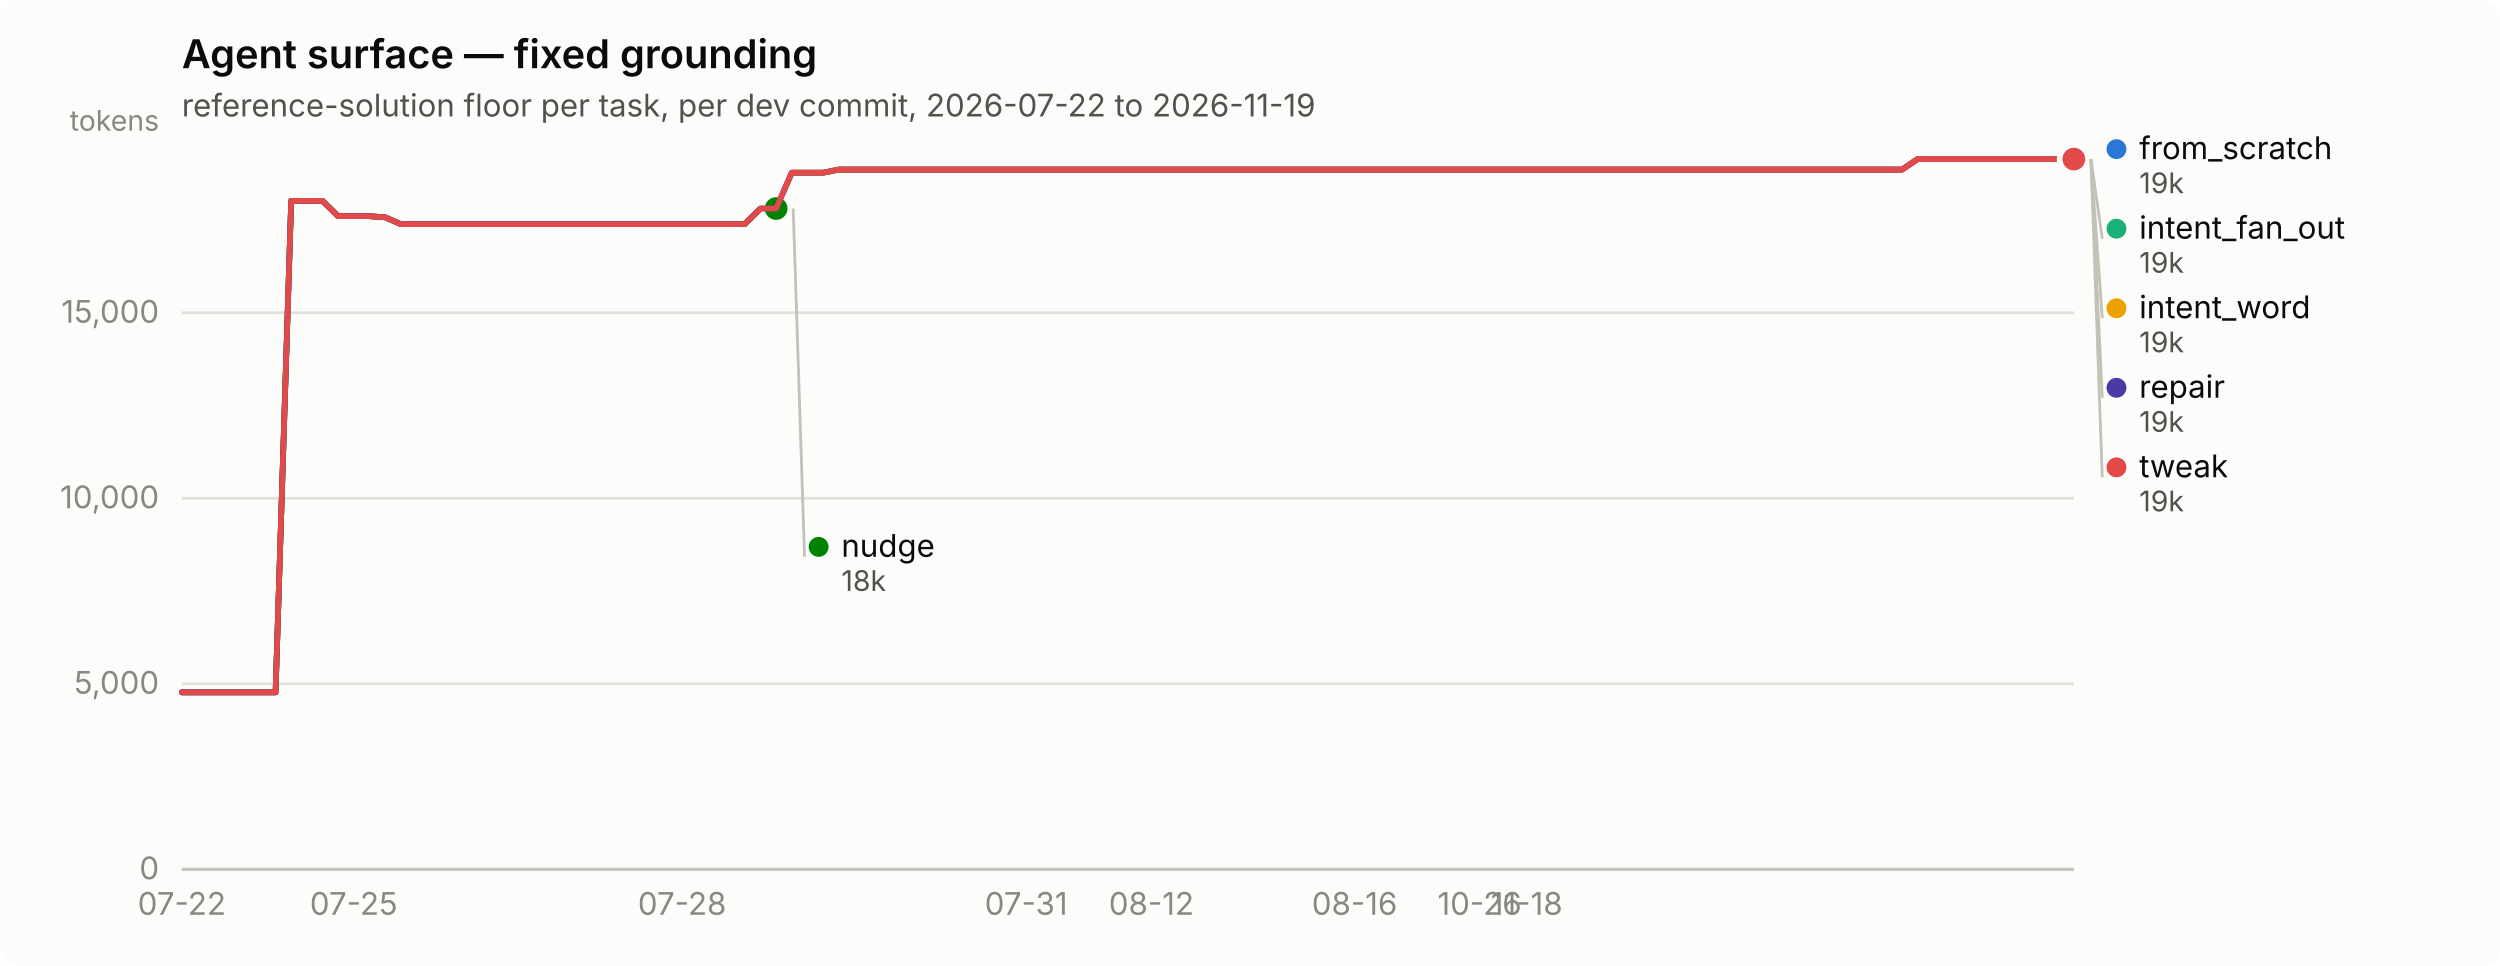
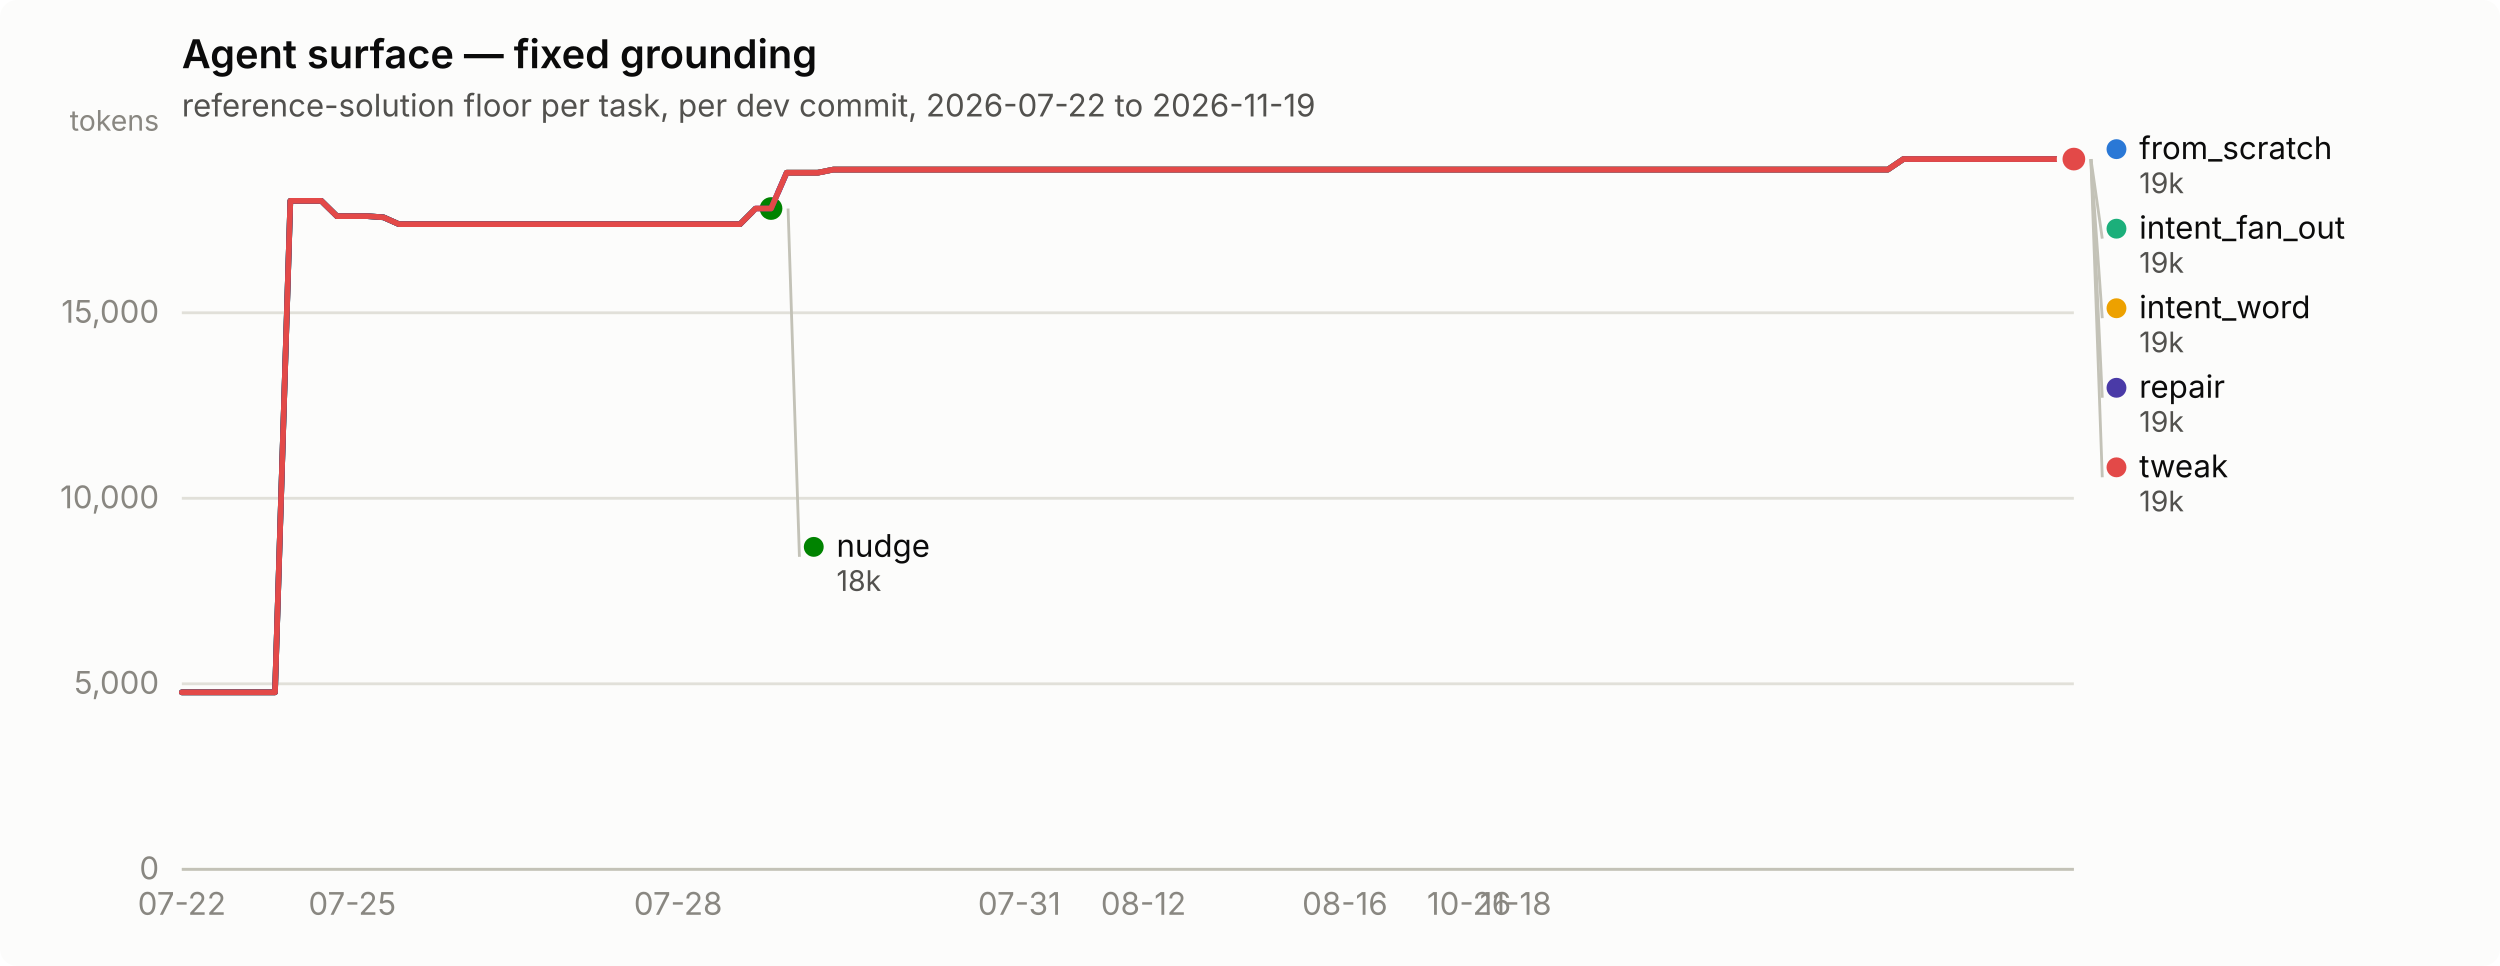
<svg xmlns="http://www.w3.org/2000/svg" width="880" height="340" viewBox="0 0 880 340" role="img" aria-label="Agent surface — fixed grounding">
  <rect width="880" height="340" rx="6" fill="#fcfcfb" />
  <text x="64" y="24" font-family="system-ui, -apple-system, &quot;Segoe UI&quot;, sans-serif" font-size="14" font-weight="600" fill="#0b0b0b">Agent surface — fixed grounding</text>
  <text x="64" y="41" font-family="system-ui, -apple-system, &quot;Segoe UI&quot;, sans-serif" font-size="11" fill="#52514e">reference-solution floor per task, per dev commit, 2026-07-22 to 2026-11-19</text>
  <line x1="64" y1="306.0" x2="730" y2="306.0" stroke="#e1e0d9" stroke-width="1" />
  <text x="56" y="309.5" text-anchor="end" font-family="system-ui, -apple-system, &quot;Segoe UI&quot;, sans-serif" font-size="11" style="font-variant-numeric: tabular-nums" fill="#898781">0</text>
  <line x1="64" y1="240.7" x2="730" y2="240.7" stroke="#e1e0d9" stroke-width="1" />
  <text x="56" y="244.2" text-anchor="end" font-family="system-ui, -apple-system, &quot;Segoe UI&quot;, sans-serif" font-size="11" style="font-variant-numeric: tabular-nums" fill="#898781">5,000</text>
  <line x1="64" y1="175.4" x2="730" y2="175.4" stroke="#e1e0d9" stroke-width="1" />
  <text x="56" y="178.9" text-anchor="end" font-family="system-ui, -apple-system, &quot;Segoe UI&quot;, sans-serif" font-size="11" style="font-variant-numeric: tabular-nums" fill="#898781">10,000</text>
  <line x1="64" y1="110.1" x2="730" y2="110.1" stroke="#e1e0d9" stroke-width="1" />
  <text x="56" y="113.6" text-anchor="end" font-family="system-ui, -apple-system, &quot;Segoe UI&quot;, sans-serif" font-size="11" style="font-variant-numeric: tabular-nums" fill="#898781">15,000</text>
  <text x="56" y="46" text-anchor="end" font-family="system-ui, -apple-system, &quot;Segoe UI&quot;, sans-serif" font-size="10" fill="#898781">tokens</text>
  <line x1="64" y1="306" x2="730" y2="306" stroke="#c3c2b7" stroke-width="1" />
  <text x="64.0" y="322" text-anchor="middle" font-family="system-ui, -apple-system, &quot;Segoe UI&quot;, sans-serif" font-size="11" style="font-variant-numeric: tabular-nums" fill="#898781">07-22</text>
-   <text x="124.5" y="322" text-anchor="middle" font-family="system-ui, -apple-system, &quot;Segoe UI&quot;, sans-serif" font-size="11" style="font-variant-numeric: tabular-nums" fill="#898781">07-25</text>
-   <text x="240.1" y="322" text-anchor="middle" font-family="system-ui, -apple-system, &quot;Segoe UI&quot;, sans-serif" font-size="11" style="font-variant-numeric: tabular-nums" fill="#898781">07-28</text>
-   <text x="361.2" y="322" text-anchor="middle" font-family="system-ui, -apple-system, &quot;Segoe UI&quot;, sans-serif" font-size="11" style="font-variant-numeric: tabular-nums" fill="#898781">07-31</text>
-   <text x="405.3" y="322" text-anchor="middle" font-family="system-ui, -apple-system, &quot;Segoe UI&quot;, sans-serif" font-size="11" style="font-variant-numeric: tabular-nums" fill="#898781">08-12</text>
-   <text x="476.8" y="322" text-anchor="middle" font-family="system-ui, -apple-system, &quot;Segoe UI&quot;, sans-serif" font-size="11" style="font-variant-numeric: tabular-nums" fill="#898781">08-16</text>
-   <text x="520.8" y="322" text-anchor="middle" font-family="system-ui, -apple-system, &quot;Segoe UI&quot;, sans-serif" font-size="11" style="font-variant-numeric: tabular-nums" fill="#898781">10-26</text>
-   <text x="537.4" y="322" text-anchor="middle" font-family="system-ui, -apple-system, &quot;Segoe UI&quot;, sans-serif" font-size="11" style="font-variant-numeric: tabular-nums" fill="#898781">11-18</text>
-   <path d="M64.0,243.7 L69.5,243.7 L75.0,243.7 L80.5,243.7 L86.0,243.7 L91.5,243.7 L97.0,243.7 L102.5,70.7 L108.0,70.7 L113.5,70.7 L119.0,76.1 L124.5,76.1 L130.0,76.1 L135.6,76.5 L141.1,78.9 L146.6,78.9 L152.1,78.9 L157.6,78.9 L163.1,78.9 L168.6,78.9 L174.1,78.9 L179.6,78.9 L185.1,78.9 L190.6,78.9 L196.1,78.9 L201.6,78.9 L207.1,78.9 L212.6,78.9 L218.1,78.9 L223.6,78.9 L229.1,78.9 L234.6,78.9 L240.1,78.9 L245.6,78.9 L251.1,78.9 L256.6,78.9 L262.1,78.9 L267.7,73.4 L273.2,73.4 L278.7,60.8 L284.2,60.8 L289.7,60.8 L295.2,59.7 L300.7,59.7 L306.2,59.7 L311.7,59.7 L317.2,59.7 L322.7,59.7 L328.2,59.7 L333.7,59.7 L339.2,59.7 L344.7,59.7 L350.2,59.7 L355.7,59.7 L361.2,59.7 L366.7,59.7 L372.2,59.7 L377.7,59.7 L383.2,59.7 L388.7,59.7 L394.2,59.7 L399.8,59.7 L405.3,59.7 L410.8,59.7 L416.3,59.7 L421.8,59.7 L427.3,59.7 L432.8,59.7 L438.3,59.7 L443.8,59.7 L449.3,59.7 L454.8,59.7 L460.3,59.7 L465.8,59.7 L471.3,59.7 L476.8,59.7 L482.3,59.7 L487.8,59.7 L493.3,59.7 L498.8,59.7 L504.3,59.7 L509.8,59.7 L515.3,59.7 L520.8,59.7 L526.3,59.7 L531.9,59.7 L537.4,59.7 L542.9,59.7 L548.4,59.7 L553.9,59.7 L559.4,59.7 L564.9,59.7 L570.4,59.7 L575.9,59.7 L581.4,59.7 L586.9,59.7 L592.4,59.7 L597.9,59.7 L603.4,59.7 L608.9,59.7 L614.4,59.7 L619.9,59.7 L625.4,59.7 L630.9,59.7 L636.4,59.7 L641.9,59.7 L647.4,59.7 L652.9,59.7 L658.4,59.7 L664.0,59.7 L669.5,59.7 L675.0,56.0 L680.5,56.0 L686.0,56.0 L691.5,56.0 L697.0,56.0 L702.5,56.0 L708.0,56.0 L713.5,56.0 L719.0,56.0 L724.5,56.0 L730.0,56.0" fill="none" stroke="#2a78d6" stroke-width="2" stroke-linejoin="round" stroke-linecap="round" />
+   <text x="124.0" y="322" text-anchor="middle" font-family="system-ui, -apple-system, &quot;Segoe UI&quot;, sans-serif" font-size="11" style="font-variant-numeric: tabular-nums" fill="#898781">07-25</text>
+   <text x="238.7" y="322" text-anchor="middle" font-family="system-ui, -apple-system, &quot;Segoe UI&quot;, sans-serif" font-size="11" style="font-variant-numeric: tabular-nums" fill="#898781">07-28</text>
+   <text x="358.8" y="322" text-anchor="middle" font-family="system-ui, -apple-system, &quot;Segoe UI&quot;, sans-serif" font-size="11" style="font-variant-numeric: tabular-nums" fill="#898781">07-31</text>
+   <text x="402.5" y="322" text-anchor="middle" font-family="system-ui, -apple-system, &quot;Segoe UI&quot;, sans-serif" font-size="11" style="font-variant-numeric: tabular-nums" fill="#898781">08-12</text>
+   <text x="473.4" y="322" text-anchor="middle" font-family="system-ui, -apple-system, &quot;Segoe UI&quot;, sans-serif" font-size="11" style="font-variant-numeric: tabular-nums" fill="#898781">08-16</text>
+   <text x="517.1" y="322" text-anchor="middle" font-family="system-ui, -apple-system, &quot;Segoe UI&quot;, sans-serif" font-size="11" style="font-variant-numeric: tabular-nums" fill="#898781">10-26</text>
+   <text x="533.5" y="322" text-anchor="middle" font-family="system-ui, -apple-system, &quot;Segoe UI&quot;, sans-serif" font-size="11" style="font-variant-numeric: tabular-nums" fill="#898781">11-18</text>
+   <path d="M64.0,243.7 L69.5,243.7 L74.9,243.7 L80.4,243.7 L85.8,243.7 L91.3,243.7 L96.8,243.7 L102.2,70.7 L107.7,70.7 L113.1,70.7 L118.6,76.1 L124.0,76.1 L129.5,76.1 L135.0,76.5 L140.4,78.9 L145.9,78.9 L151.3,78.9 L156.8,78.9 L162.3,78.9 L167.7,78.9 L173.2,78.9 L178.6,78.9 L184.1,78.9 L189.6,78.9 L195.0,78.9 L200.5,78.9 L205.9,78.9 L211.4,78.9 L216.9,78.9 L222.3,78.9 L227.8,78.9 L233.2,78.9 L238.7,78.9 L244.1,78.9 L249.6,78.9 L255.1,78.9 L260.5,78.9 L266.0,73.4 L271.4,73.4 L276.9,60.8 L282.4,60.8 L287.8,60.8 L293.3,59.7 L298.7,59.7 L304.2,59.7 L309.7,59.7 L315.1,59.7 L320.6,59.7 L326.0,59.7 L331.5,59.7 L337.0,59.7 L342.4,59.7 L347.9,59.7 L353.3,59.7 L358.8,59.7 L364.2,59.7 L369.7,59.7 L375.2,59.7 L380.6,59.7 L386.1,59.7 L391.5,59.7 L397.0,59.7 L402.5,59.7 L407.9,59.7 L413.4,59.7 L418.8,59.7 L424.3,59.7 L429.8,59.7 L435.2,59.7 L440.7,59.7 L446.1,59.7 L451.6,59.7 L457.0,59.7 L462.5,59.7 L468.0,59.7 L473.4,59.7 L478.9,59.7 L484.3,59.7 L489.8,59.7 L495.3,59.7 L500.7,59.7 L506.2,59.7 L511.6,59.7 L517.1,59.7 L522.6,59.7 L528.0,59.7 L533.5,59.7 L538.9,59.7 L544.4,59.7 L549.9,59.7 L555.3,59.7 L560.8,59.7 L566.2,59.7 L571.7,59.7 L577.1,59.7 L582.6,59.7 L588.1,59.7 L593.5,59.7 L599.0,59.7 L604.4,59.7 L609.9,59.7 L615.4,59.7 L620.8,59.7 L626.3,59.7 L631.7,59.7 L637.2,59.7 L642.7,59.7 L648.1,59.7 L653.6,59.7 L659.0,59.7 L664.5,59.7 L670.0,56.0 L675.4,56.0 L680.9,56.0 L686.3,56.0 L691.8,56.0 L697.2,56.0 L702.7,56.0 L708.2,56.0 L713.6,56.0 L719.1,56.0 L724.5,56.0 L730.0,56.0" fill="none" stroke="#2a78d6" stroke-width="2" stroke-linejoin="round" stroke-linecap="round" />
  <circle cx="730.0" cy="56.0" r="6" fill="#fcfcfb" />
  <circle cx="730.0" cy="56.0" r="4" fill="#2a78d6" />
-   <path d="M278.7,60.8 L284.2,60.8 L289.7,60.8 L295.2,59.7 L300.7,59.7 L306.2,59.7 L311.7,59.7 L317.2,59.7 L322.7,59.7 L328.2,59.7 L333.7,59.7 L339.2,59.7 L344.7,59.7 L350.2,59.7 L355.7,59.7 L361.2,59.7 L366.7,59.7 L372.2,59.7 L377.7,59.7 L383.2,59.7 L388.7,59.7 L394.2,59.7 L399.8,59.7 L405.3,59.7 L410.8,59.7 L416.3,59.7 L421.8,59.7 L427.3,59.7 L432.8,59.7 L438.3,59.7 L443.8,59.7 L449.3,59.7 L454.8,59.7 L460.3,59.7 L465.8,59.7 L471.3,59.7 L476.8,59.7 L482.3,59.7 L487.8,59.7 L493.3,59.7 L498.8,59.7 L504.3,59.7 L509.8,59.7 L515.3,59.7 L520.8,59.7 L526.3,59.7 L531.9,59.7 L537.4,59.7 L542.9,59.7 L548.4,59.7 L553.9,59.7 L559.4,59.7 L564.9,59.7 L570.4,59.7 L575.9,59.7 L581.4,59.7 L586.9,59.7 L592.4,59.7 L597.9,59.7 L603.4,59.7 L608.9,59.7 L614.4,59.7 L619.9,59.7 L625.4,59.7 L630.9,59.7 L636.4,59.7 L641.9,59.7 L647.4,59.7 L652.9,59.7 L658.4,59.7 L664.0,59.7 L669.5,59.7 L675.0,56.0 L680.5,56.0 L686.0,56.0 L691.5,56.0 L697.0,56.0 L702.5,56.0 L708.0,56.0 L713.5,56.0 L719.0,56.0 L724.5,56.0 L730.0,56.0" fill="none" stroke="#1baf7a" stroke-width="2" stroke-linejoin="round" stroke-linecap="round" />
+   <path d="M276.9,60.8 L282.4,60.8 L287.8,60.8 L293.3,59.7 L298.7,59.7 L304.2,59.7 L309.7,59.7 L315.1,59.7 L320.6,59.7 L326.0,59.7 L331.5,59.7 L337.0,59.7 L342.4,59.7 L347.9,59.7 L353.3,59.7 L358.8,59.7 L364.2,59.7 L369.7,59.7 L375.2,59.7 L380.6,59.7 L386.1,59.7 L391.5,59.7 L397.0,59.7 L402.5,59.7 L407.9,59.7 L413.4,59.7 L418.8,59.7 L424.3,59.7 L429.8,59.7 L435.2,59.7 L440.7,59.7 L446.1,59.7 L451.6,59.7 L457.0,59.7 L462.5,59.7 L468.0,59.7 L473.4,59.7 L478.9,59.7 L484.3,59.7 L489.8,59.7 L495.3,59.7 L500.7,59.7 L506.2,59.7 L511.6,59.7 L517.1,59.7 L522.6,59.7 L528.0,59.7 L533.5,59.7 L538.9,59.7 L544.4,59.7 L549.9,59.7 L555.3,59.7 L560.8,59.7 L566.2,59.7 L571.7,59.7 L577.1,59.7 L582.6,59.7 L588.1,59.7 L593.5,59.7 L599.0,59.7 L604.4,59.7 L609.9,59.7 L615.4,59.7 L620.8,59.7 L626.3,59.7 L631.7,59.7 L637.2,59.7 L642.7,59.7 L648.1,59.7 L653.6,59.7 L659.0,59.7 L664.5,59.7 L670.0,56.0 L675.4,56.0 L680.9,56.0 L686.3,56.0 L691.8,56.0 L697.2,56.0 L702.7,56.0 L708.2,56.0 L713.6,56.0 L719.1,56.0 L724.5,56.0 L730.0,56.0" fill="none" stroke="#1baf7a" stroke-width="2" stroke-linejoin="round" stroke-linecap="round" />
  <circle cx="730.0" cy="56.0" r="6" fill="#fcfcfb" />
  <circle cx="730.0" cy="56.0" r="4" fill="#1baf7a" />
-   <path d="M278.7,60.8 L284.2,60.8 L289.7,60.8 L295.2,59.7 L300.7,59.7 L306.2,59.7 L311.7,59.7 L317.2,59.7 L322.7,59.7 L328.2,59.7 L333.7,59.7 L339.2,59.7 L344.7,59.7 L350.2,59.7 L355.7,59.7 L361.2,59.7 L366.7,59.7 L372.2,59.7 L377.7,59.7 L383.2,59.7 L388.7,59.7 L394.2,59.7 L399.8,59.7 L405.3,59.7 L410.8,59.7 L416.3,59.7 L421.8,59.7 L427.3,59.7 L432.8,59.7 L438.3,59.7 L443.8,59.7 L449.3,59.7 L454.8,59.7 L460.3,59.7 L465.8,59.7 L471.3,59.7 L476.8,59.7 L482.3,59.7 L487.8,59.7 L493.3,59.7 L498.8,59.7 L504.3,59.7 L509.8,59.7 L515.3,59.7 L520.8,59.7 L526.3,59.7 L531.9,59.7 L537.4,59.7 L542.9,59.7 L548.4,59.7 L553.9,59.7 L559.4,59.7 L564.9,59.7 L570.4,59.7 L575.9,59.7 L581.4,59.7 L586.9,59.7 L592.4,59.7 L597.9,59.7 L603.4,59.7 L608.9,59.7 L614.4,59.7 L619.9,59.7 L625.4,59.7 L630.9,59.7 L636.4,59.7 L641.9,59.7 L647.4,59.7 L652.9,59.7 L658.4,59.7 L664.0,59.7 L669.5,59.7 L675.0,56.0 L680.5,56.0 L686.0,56.0 L691.5,56.0 L697.0,56.0 L702.5,56.0 L708.0,56.0 L713.5,56.0 L719.0,56.0 L724.5,56.0 L730.0,56.0" fill="none" stroke="#eda100" stroke-width="2" stroke-linejoin="round" stroke-linecap="round" />
+   <path d="M276.9,60.8 L282.4,60.8 L287.8,60.8 L293.3,59.7 L298.7,59.7 L304.2,59.7 L309.7,59.7 L315.1,59.7 L320.6,59.7 L326.0,59.7 L331.5,59.7 L337.0,59.7 L342.4,59.7 L347.9,59.7 L353.3,59.7 L358.8,59.7 L364.2,59.7 L369.7,59.7 L375.2,59.7 L380.6,59.7 L386.1,59.7 L391.5,59.7 L397.0,59.7 L402.5,59.7 L407.9,59.7 L413.4,59.7 L418.8,59.7 L424.3,59.7 L429.8,59.7 L435.2,59.7 L440.7,59.7 L446.1,59.7 L451.6,59.7 L457.0,59.7 L462.5,59.7 L468.0,59.7 L473.4,59.7 L478.9,59.7 L484.3,59.7 L489.8,59.7 L495.3,59.7 L500.7,59.7 L506.2,59.7 L511.6,59.7 L517.1,59.7 L522.6,59.7 L528.0,59.7 L533.5,59.7 L538.9,59.7 L544.4,59.7 L549.9,59.7 L555.3,59.7 L560.8,59.7 L566.2,59.7 L571.7,59.7 L577.1,59.7 L582.6,59.7 L588.1,59.7 L593.5,59.7 L599.0,59.7 L604.4,59.7 L609.9,59.7 L615.4,59.7 L620.8,59.7 L626.3,59.7 L631.7,59.7 L637.2,59.7 L642.7,59.7 L648.1,59.7 L653.6,59.7 L659.0,59.7 L664.5,59.7 L670.0,56.0 L675.4,56.0 L680.9,56.0 L686.3,56.0 L691.8,56.0 L697.2,56.0 L702.7,56.0 L708.2,56.0 L713.6,56.0 L719.1,56.0 L724.5,56.0 L730.0,56.0" fill="none" stroke="#eda100" stroke-width="2" stroke-linejoin="round" stroke-linecap="round" />
  <circle cx="730.0" cy="56.0" r="6" fill="#fcfcfb" />
  <circle cx="730.0" cy="56.0" r="4" fill="#eda100" />
-   <path d="M64.0,243.7 L69.5,243.7 L75.0,243.7 L80.5,243.7 L86.0,243.7 L91.5,243.7 L97.0,243.7 L102.5,70.7 L108.0,70.7 L113.5,70.7 L119.0,76.1 L124.5,76.1 L130.0,76.1 L135.6,76.5 L141.1,78.9 L146.6,78.9 L152.1,78.9 L157.6,78.9 L163.1,78.9 L168.6,78.9 L174.1,78.9 L179.6,78.9 L185.1,78.9 L190.6,78.9 L196.1,78.9 L201.6,78.9 L207.1,78.9 L212.6,78.9 L218.1,78.9 L223.6,78.9 L229.1,78.9 L234.6,78.9 L240.1,78.9 L245.6,78.9 L251.1,78.9 L256.6,78.9 L262.1,78.9 L267.7,73.4 L273.2,73.4" fill="none" stroke="#008300" stroke-width="2" stroke-linejoin="round" stroke-linecap="round" />
-   <circle cx="273.2" cy="73.4" r="6" fill="#fcfcfb" />
-   <circle cx="273.2" cy="73.4" r="4" fill="#008300" />
-   <path d="M64.0,243.7 L69.5,243.7 L75.0,243.7 L80.5,243.7 L86.0,243.7 L91.5,243.7 L97.0,243.7 L102.5,70.7 L108.0,70.7 L113.5,70.7 L119.0,76.1 L124.5,76.1 L130.0,76.1 L135.6,76.5 L141.1,78.9 L146.6,78.9 L152.1,78.9 L157.6,78.9 L163.1,78.9 L168.6,78.9 L174.1,78.9 L179.6,78.9 L185.1,78.9 L190.6,78.9 L196.1,78.9 L201.6,78.9 L207.1,78.9 L212.6,78.9 L218.1,78.9 L223.6,78.9 L229.1,78.9 L234.6,78.9 L240.1,78.9 L245.6,78.9 L251.1,78.9 L256.6,78.9 L262.1,78.9 L267.7,73.4 L273.2,73.4 L278.7,60.8 L284.2,60.8 L289.7,60.8 L295.2,59.7 L300.7,59.7 L306.2,59.7 L311.7,59.7 L317.2,59.7 L322.7,59.7 L328.2,59.7 L333.7,59.7 L339.2,59.7 L344.7,59.7 L350.2,59.7 L355.7,59.7 L361.2,59.7 L366.7,59.7 L372.2,59.7 L377.7,59.7 L383.2,59.7 L388.7,59.7 L394.2,59.7 L399.8,59.7 L405.3,59.7 L410.8,59.7 L416.3,59.7 L421.8,59.7 L427.3,59.7 L432.8,59.7 L438.3,59.7 L443.8,59.7 L449.3,59.7 L454.8,59.7 L460.3,59.7 L465.8,59.7 L471.3,59.7 L476.8,59.7 L482.3,59.7 L487.8,59.7 L493.3,59.7 L498.8,59.7 L504.3,59.7 L509.8,59.7 L515.3,59.7 L520.8,59.7 L526.3,59.7 L531.9,59.7 L537.4,59.7 L542.9,59.7 L548.4,59.7 L553.9,59.7 L559.4,59.7 L564.9,59.7 L570.4,59.7 L575.9,59.7 L581.4,59.7 L586.9,59.7 L592.4,59.7 L597.9,59.7 L603.4,59.7 L608.9,59.7 L614.4,59.7 L619.9,59.7 L625.4,59.7 L630.9,59.7 L636.4,59.7 L641.9,59.7 L647.4,59.7 L652.9,59.7 L658.4,59.7 L664.0,59.7 L669.5,59.7 L675.0,56.0 L680.5,56.0 L686.0,56.0 L691.5,56.0 L697.0,56.0 L702.5,56.0 L708.0,56.0 L713.5,56.0 L719.0,56.0 L724.5,56.0 L730.0,56.0" fill="none" stroke="#4a3aa7" stroke-width="2" stroke-linejoin="round" stroke-linecap="round" />
+   <path d="M64.0,243.7 L69.5,243.7 L74.9,243.7 L80.4,243.7 L85.8,243.7 L91.3,243.7 L96.8,243.7 L102.2,70.7 L107.7,70.7 L113.1,70.7 L118.6,76.1 L124.0,76.1 L129.5,76.1 L135.0,76.5 L140.4,78.9 L145.9,78.9 L151.3,78.9 L156.8,78.9 L162.3,78.9 L167.7,78.9 L173.2,78.9 L178.6,78.9 L184.1,78.9 L189.6,78.9 L195.0,78.9 L200.5,78.9 L205.9,78.9 L211.4,78.9 L216.9,78.9 L222.3,78.9 L227.8,78.9 L233.2,78.9 L238.7,78.9 L244.1,78.9 L249.6,78.9 L255.1,78.9 L260.5,78.9 L266.0,73.4 L271.4,73.4" fill="none" stroke="#008300" stroke-width="2" stroke-linejoin="round" stroke-linecap="round" />
+   <circle cx="271.4" cy="73.4" r="6" fill="#fcfcfb" />
+   <circle cx="271.4" cy="73.4" r="4" fill="#008300" />
+   <path d="M64.0,243.7 L69.5,243.7 L74.9,243.7 L80.4,243.7 L85.8,243.7 L91.3,243.7 L96.8,243.7 L102.2,70.7 L107.7,70.7 L113.1,70.7 L118.6,76.1 L124.0,76.1 L129.5,76.1 L135.0,76.5 L140.4,78.9 L145.9,78.9 L151.3,78.9 L156.8,78.9 L162.3,78.9 L167.7,78.9 L173.2,78.9 L178.6,78.9 L184.1,78.9 L189.6,78.9 L195.0,78.9 L200.5,78.9 L205.9,78.9 L211.4,78.9 L216.9,78.9 L222.3,78.9 L227.8,78.9 L233.2,78.9 L238.7,78.9 L244.1,78.9 L249.6,78.9 L255.1,78.9 L260.5,78.9 L266.0,73.4 L271.4,73.4 L276.9,60.8 L282.4,60.8 L287.8,60.8 L293.3,59.7 L298.7,59.7 L304.2,59.7 L309.7,59.7 L315.1,59.7 L320.6,59.7 L326.0,59.7 L331.5,59.7 L337.0,59.7 L342.4,59.7 L347.9,59.7 L353.3,59.7 L358.8,59.7 L364.2,59.7 L369.7,59.7 L375.2,59.7 L380.6,59.7 L386.1,59.7 L391.5,59.7 L397.0,59.7 L402.5,59.7 L407.9,59.7 L413.4,59.7 L418.8,59.7 L424.3,59.7 L429.8,59.7 L435.2,59.7 L440.7,59.7 L446.1,59.7 L451.6,59.7 L457.0,59.7 L462.5,59.7 L468.0,59.7 L473.4,59.7 L478.9,59.7 L484.3,59.7 L489.8,59.7 L495.3,59.7 L500.7,59.7 L506.2,59.7 L511.6,59.7 L517.1,59.7 L522.6,59.7 L528.0,59.7 L533.5,59.7 L538.9,59.7 L544.4,59.7 L549.9,59.7 L555.3,59.7 L560.8,59.7 L566.2,59.7 L571.7,59.7 L577.1,59.7 L582.6,59.7 L588.1,59.7 L593.5,59.7 L599.0,59.7 L604.4,59.7 L609.9,59.7 L615.4,59.7 L620.8,59.7 L626.3,59.7 L631.7,59.7 L637.2,59.7 L642.7,59.7 L648.1,59.7 L653.6,59.7 L659.0,59.7 L664.5,59.7 L670.0,56.0 L675.4,56.0 L680.9,56.0 L686.3,56.0 L691.8,56.0 L697.2,56.0 L702.7,56.0 L708.2,56.0 L713.6,56.0 L719.1,56.0 L724.5,56.0 L730.0,56.0" fill="none" stroke="#4a3aa7" stroke-width="2" stroke-linejoin="round" stroke-linecap="round" />
  <circle cx="730.0" cy="56.0" r="6" fill="#fcfcfb" />
  <circle cx="730.0" cy="56.0" r="4" fill="#4a3aa7" />
-   <path d="M64.0,243.7 L69.5,243.7 L75.0,243.7 L80.5,243.7 L86.0,243.7 L91.5,243.7 L97.0,243.7 L102.5,70.7 L108.0,70.7 L113.5,70.7 L119.0,76.1 L124.5,76.1 L130.0,76.1 L135.6,76.5 L141.1,78.9 L146.6,78.9 L152.1,78.9 L157.6,78.9 L163.1,78.9 L168.6,78.9 L174.1,78.9 L179.6,78.9 L185.1,78.9 L190.6,78.9 L196.1,78.9 L201.6,78.9 L207.1,78.9 L212.6,78.9 L218.1,78.9 L223.6,78.9 L229.1,78.9 L234.6,78.9 L240.1,78.9 L245.6,78.9 L251.1,78.9 L256.6,78.9 L262.1,78.9 L267.7,73.4 L273.2,73.4 L278.7,60.8 L284.2,60.8 L289.7,60.8 L295.2,59.7 L300.7,59.7 L306.2,59.7 L311.7,59.7 L317.2,59.7 L322.7,59.7 L328.2,59.7 L333.7,59.7 L339.2,59.7 L344.7,59.7 L350.2,59.7 L355.7,59.7 L361.2,59.7 L366.7,59.7 L372.2,59.7 L377.7,59.7 L383.2,59.7 L388.7,59.7 L394.2,59.7 L399.8,59.7 L405.3,59.7 L410.8,59.7 L416.3,59.7 L421.8,59.7 L427.3,59.7 L432.8,59.7 L438.3,59.7 L443.8,59.7 L449.3,59.7 L454.8,59.7 L460.3,59.7 L465.8,59.7 L471.3,59.7 L476.8,59.7 L482.3,59.7 L487.8,59.7 L493.3,59.7 L498.8,59.7 L504.3,59.7 L509.8,59.7 L515.3,59.7 L520.8,59.7 L526.3,59.7 L531.9,59.7 L537.4,59.7 L542.9,59.7 L548.4,59.7 L553.9,59.7 L559.4,59.7 L564.9,59.7 L570.4,59.7 L575.9,59.7 L581.4,59.7 L586.9,59.7 L592.4,59.7 L597.9,59.7 L603.4,59.7 L608.9,59.7 L614.4,59.7 L619.9,59.7 L625.4,59.7 L630.9,59.7 L636.4,59.7 L641.9,59.7 L647.4,59.7 L652.9,59.7 L658.4,59.7 L664.0,59.7 L669.5,59.7 L675.0,56.0 L680.5,56.0 L686.0,56.0 L691.5,56.0 L697.0,56.0 L702.5,56.0 L708.0,56.0 L713.5,56.0 L719.0,56.0 L724.5,56.0 L730.0,56.0" fill="none" stroke="#e34948" stroke-width="2" stroke-linejoin="round" stroke-linecap="round" />
+   <path d="M64.0,243.7 L69.5,243.7 L74.9,243.7 L80.4,243.7 L85.8,243.7 L91.3,243.7 L96.8,243.7 L102.2,70.7 L107.7,70.7 L113.1,70.7 L118.6,76.1 L124.0,76.1 L129.5,76.1 L135.0,76.5 L140.4,78.9 L145.9,78.9 L151.3,78.9 L156.8,78.9 L162.3,78.9 L167.7,78.9 L173.2,78.9 L178.6,78.9 L184.1,78.9 L189.6,78.9 L195.0,78.9 L200.5,78.9 L205.9,78.9 L211.4,78.9 L216.9,78.9 L222.3,78.9 L227.8,78.9 L233.2,78.9 L238.7,78.9 L244.1,78.9 L249.6,78.9 L255.1,78.9 L260.5,78.9 L266.0,73.4 L271.4,73.4 L276.9,60.8 L282.4,60.8 L287.8,60.8 L293.3,59.7 L298.7,59.7 L304.2,59.7 L309.7,59.7 L315.1,59.7 L320.6,59.7 L326.0,59.7 L331.5,59.7 L337.0,59.7 L342.4,59.7 L347.9,59.7 L353.3,59.7 L358.8,59.7 L364.2,59.7 L369.7,59.7 L375.2,59.7 L380.6,59.7 L386.1,59.7 L391.5,59.7 L397.0,59.7 L402.5,59.7 L407.9,59.7 L413.4,59.7 L418.8,59.7 L424.3,59.7 L429.8,59.7 L435.2,59.7 L440.7,59.7 L446.1,59.7 L451.6,59.7 L457.0,59.7 L462.5,59.7 L468.0,59.7 L473.4,59.7 L478.9,59.7 L484.3,59.7 L489.8,59.7 L495.3,59.7 L500.7,59.7 L506.2,59.7 L511.6,59.7 L517.1,59.7 L522.6,59.7 L528.0,59.7 L533.5,59.7 L538.9,59.7 L544.4,59.7 L549.9,59.7 L555.3,59.7 L560.8,59.7 L566.2,59.7 L571.7,59.7 L577.1,59.7 L582.6,59.7 L588.1,59.7 L593.5,59.7 L599.0,59.7 L604.4,59.7 L609.9,59.7 L615.4,59.7 L620.8,59.7 L626.3,59.7 L631.7,59.7 L637.2,59.7 L642.7,59.7 L648.1,59.7 L653.6,59.7 L659.0,59.7 L664.5,59.7 L670.0,56.0 L675.4,56.0 L680.9,56.0 L686.3,56.0 L691.8,56.0 L697.2,56.0 L702.7,56.0 L708.2,56.0 L713.6,56.0 L719.1,56.0 L724.5,56.0 L730.0,56.0" fill="none" stroke="#e34948" stroke-width="2" stroke-linejoin="round" stroke-linecap="round" />
  <circle cx="730.0" cy="56.0" r="6" fill="#fcfcfb" />
  <circle cx="730.0" cy="56.0" r="4" fill="#e34948" />
  <circle cx="745.0" cy="52.5" r="3.5" fill="#2a78d6" />
  <text x="753.0" y="56.0" font-family="system-ui, -apple-system, &quot;Segoe UI&quot;, sans-serif" font-size="11" fill="#0b0b0b">from_scratch</text>
  <text x="753.0" y="68.0" font-family="system-ui, -apple-system, &quot;Segoe UI&quot;, sans-serif" font-size="10" style="font-variant-numeric: tabular-nums" fill="#52514e">19k</text>
  <line x1="736.0" y1="56.0" x2="740.0" y2="84.0" stroke="#c3c2b7" stroke-width="1" />
  <circle cx="745.0" cy="80.5" r="3.5" fill="#1baf7a" />
  <text x="753.0" y="84.0" font-family="system-ui, -apple-system, &quot;Segoe UI&quot;, sans-serif" font-size="11" fill="#0b0b0b">intent_fan_out</text>
  <text x="753.0" y="96.0" font-family="system-ui, -apple-system, &quot;Segoe UI&quot;, sans-serif" font-size="10" style="font-variant-numeric: tabular-nums" fill="#52514e">19k</text>
  <line x1="736.0" y1="56.0" x2="740.0" y2="112.0" stroke="#c3c2b7" stroke-width="1" />
  <circle cx="745.0" cy="108.5" r="3.5" fill="#eda100" />
  <text x="753.0" y="112.0" font-family="system-ui, -apple-system, &quot;Segoe UI&quot;, sans-serif" font-size="11" fill="#0b0b0b">intent_word</text>
  <text x="753.0" y="124.0" font-family="system-ui, -apple-system, &quot;Segoe UI&quot;, sans-serif" font-size="10" style="font-variant-numeric: tabular-nums" fill="#52514e">19k</text>
  <line x1="736.0" y1="56.0" x2="740.0" y2="140.0" stroke="#c3c2b7" stroke-width="1" />
  <circle cx="745.0" cy="136.5" r="3.5" fill="#4a3aa7" />
  <text x="753.0" y="140.0" font-family="system-ui, -apple-system, &quot;Segoe UI&quot;, sans-serif" font-size="11" fill="#0b0b0b">repair</text>
  <text x="753.0" y="152.0" font-family="system-ui, -apple-system, &quot;Segoe UI&quot;, sans-serif" font-size="10" style="font-variant-numeric: tabular-nums" fill="#52514e">19k</text>
  <line x1="736.0" y1="56.0" x2="740.0" y2="168.0" stroke="#c3c2b7" stroke-width="1" />
  <circle cx="745.0" cy="164.5" r="3.5" fill="#e34948" />
  <text x="753.0" y="168.0" font-family="system-ui, -apple-system, &quot;Segoe UI&quot;, sans-serif" font-size="11" fill="#0b0b0b">tweak</text>
  <text x="753.0" y="180.0" font-family="system-ui, -apple-system, &quot;Segoe UI&quot;, sans-serif" font-size="10" style="font-variant-numeric: tabular-nums" fill="#52514e">19k</text>
-   <line x1="279.2" y1="73.4" x2="283.2" y2="196.0" stroke="#c3c2b7" stroke-width="1" />
-   <circle cx="288.157" cy="192.5" r="3.5" fill="#008300" />
-   <text x="296.157" y="196.0" font-family="system-ui, -apple-system, &quot;Segoe UI&quot;, sans-serif" font-size="11" fill="#0b0b0b">nudge</text>
-   <text x="296.157" y="208.0" font-family="system-ui, -apple-system, &quot;Segoe UI&quot;, sans-serif" font-size="10" style="font-variant-numeric: tabular-nums" fill="#52514e">18k</text>
+   <line x1="277.4" y1="73.4" x2="281.4" y2="196.0" stroke="#c3c2b7" stroke-width="1" />
+   <circle cx="286.443" cy="192.5" r="3.5" fill="#008300" />
+   <text x="294.443" y="196.0" font-family="system-ui, -apple-system, &quot;Segoe UI&quot;, sans-serif" font-size="11" fill="#0b0b0b">nudge</text>
+   <text x="294.443" y="208.0" font-family="system-ui, -apple-system, &quot;Segoe UI&quot;, sans-serif" font-size="10" style="font-variant-numeric: tabular-nums" fill="#52514e">18k</text>
</svg>
